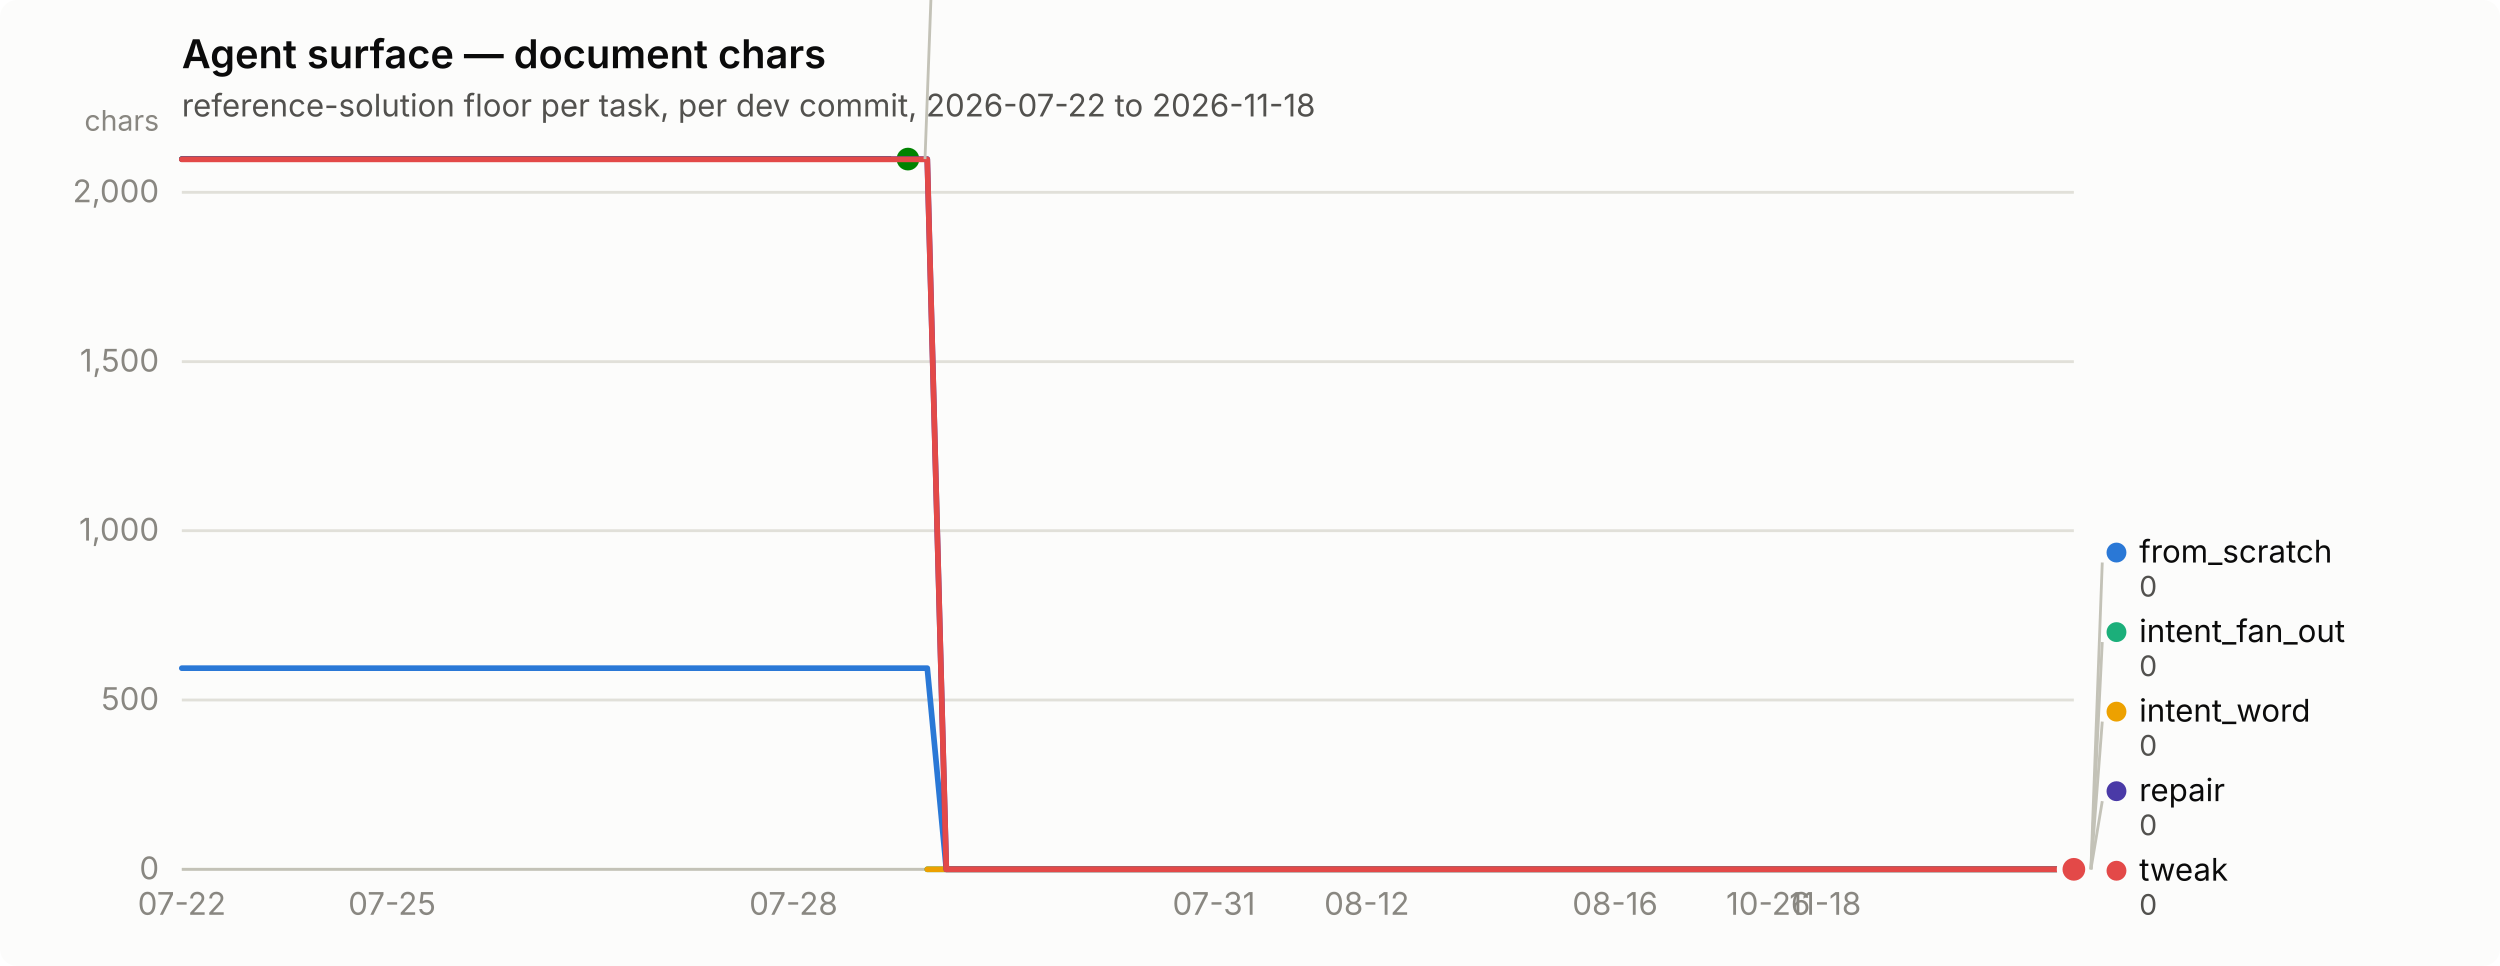
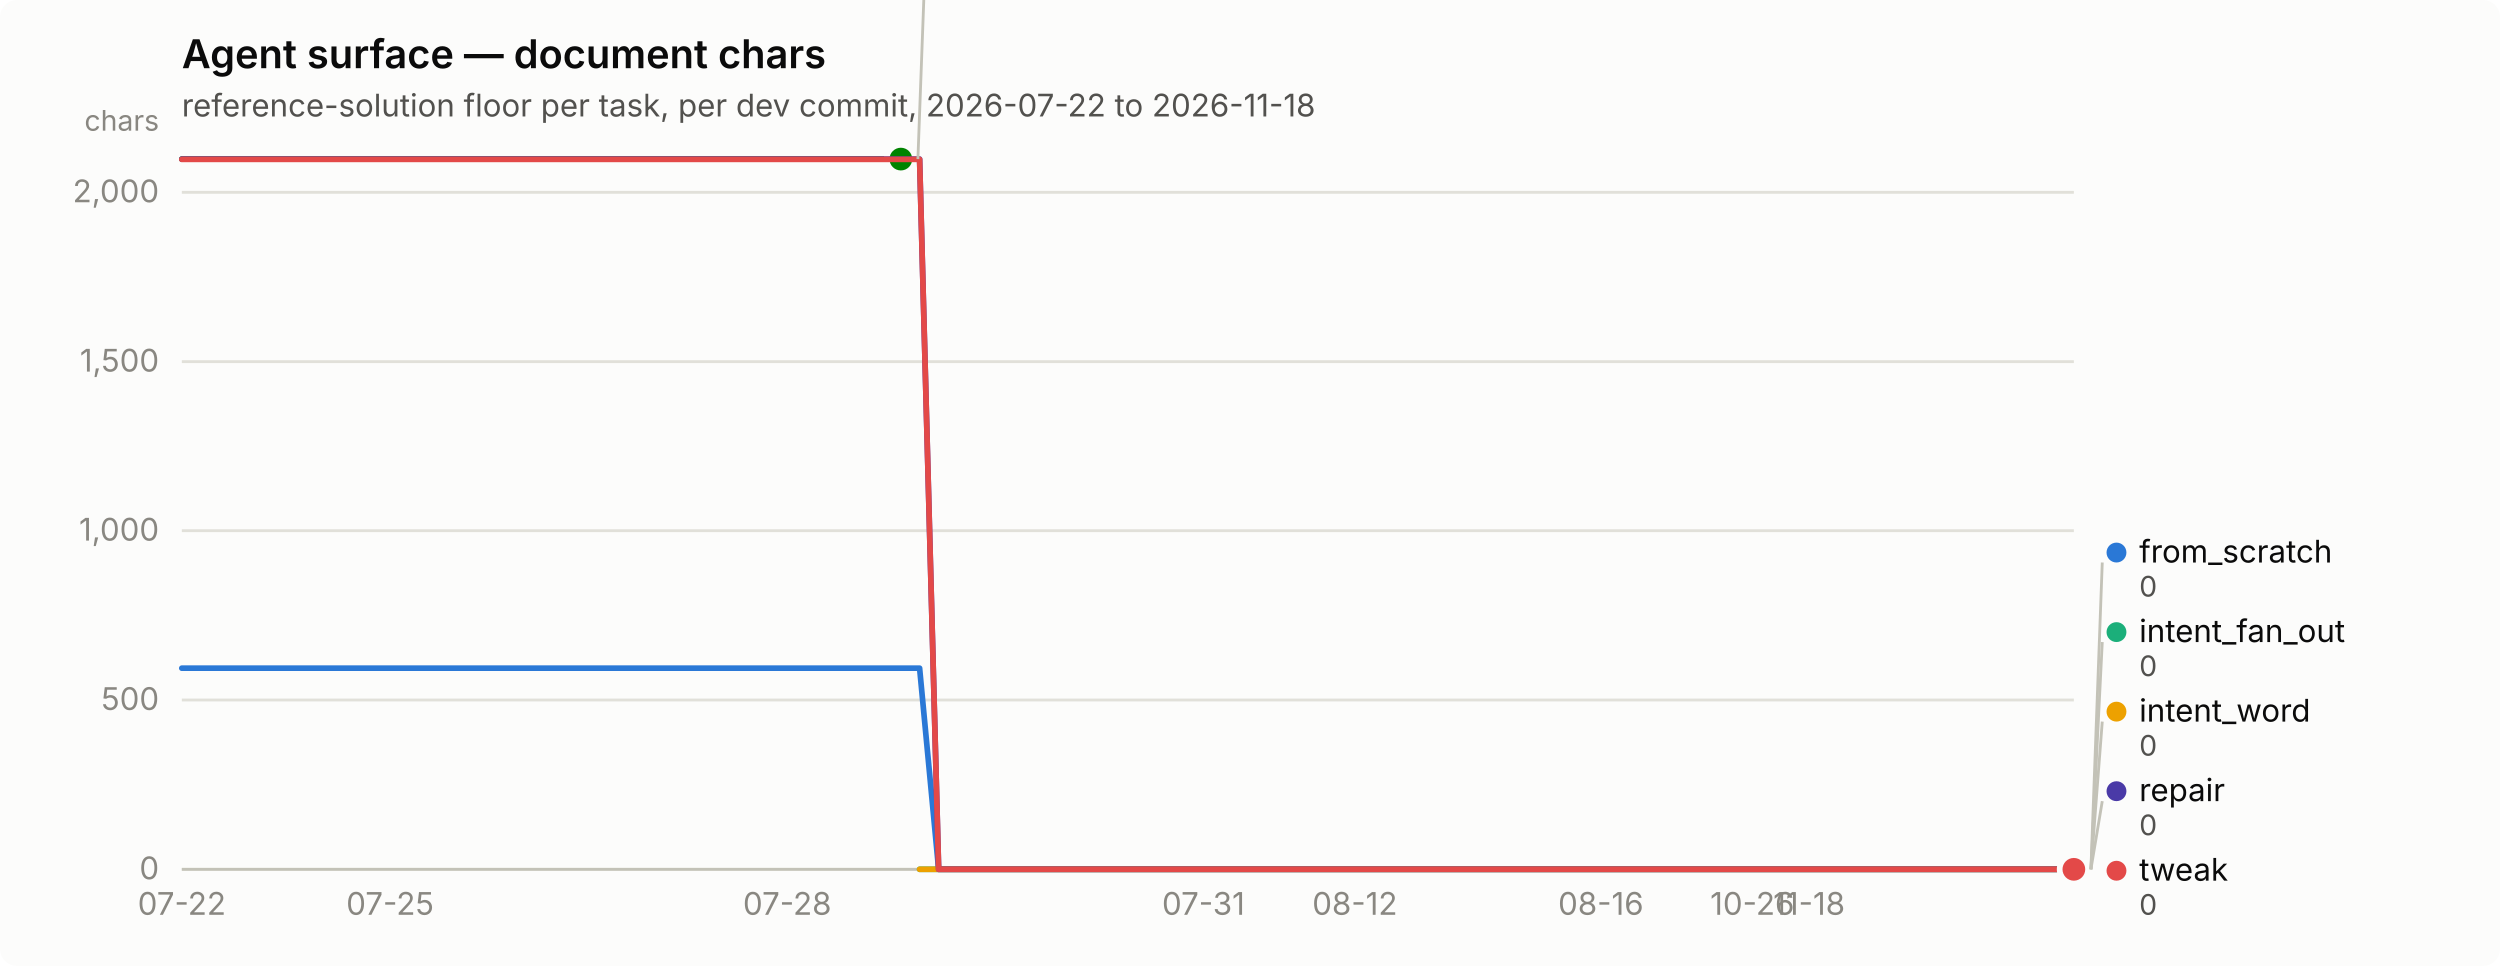
<svg xmlns="http://www.w3.org/2000/svg" width="880" height="340" viewBox="0 0 880 340" role="img" aria-label="Agent surface — document chars">
  <rect width="880" height="340" rx="6" fill="#fcfcfb" />
  <text x="64" y="24" font-family="system-ui, -apple-system, &quot;Segoe UI&quot;, sans-serif" font-size="14" font-weight="600" fill="#0b0b0b">Agent surface — document chars</text>
  <text x="64" y="41" font-family="system-ui, -apple-system, &quot;Segoe UI&quot;, sans-serif" font-size="11" fill="#52514e">reference-solution floor per task, per dev commit, 2026-07-22 to 2026-11-18</text>
  <line x1="64" y1="306.0" x2="730" y2="306.0" stroke="#e1e0d9" stroke-width="1" />
  <text x="56" y="309.5" text-anchor="end" font-family="system-ui, -apple-system, &quot;Segoe UI&quot;, sans-serif" font-size="11" style="font-variant-numeric: tabular-nums" fill="#898781">0</text>
  <line x1="64" y1="246.4" x2="730" y2="246.4" stroke="#e1e0d9" stroke-width="1" />
  <text x="56" y="249.9" text-anchor="end" font-family="system-ui, -apple-system, &quot;Segoe UI&quot;, sans-serif" font-size="11" style="font-variant-numeric: tabular-nums" fill="#898781">500</text>
  <line x1="64" y1="186.8" x2="730" y2="186.8" stroke="#e1e0d9" stroke-width="1" />
  <text x="56" y="190.3" text-anchor="end" font-family="system-ui, -apple-system, &quot;Segoe UI&quot;, sans-serif" font-size="11" style="font-variant-numeric: tabular-nums" fill="#898781">1,000</text>
  <line x1="64" y1="127.3" x2="730" y2="127.3" stroke="#e1e0d9" stroke-width="1" />
  <text x="56" y="130.8" text-anchor="end" font-family="system-ui, -apple-system, &quot;Segoe UI&quot;, sans-serif" font-size="11" style="font-variant-numeric: tabular-nums" fill="#898781">1,500</text>
  <line x1="64" y1="67.7" x2="730" y2="67.7" stroke="#e1e0d9" stroke-width="1" />
  <text x="56" y="71.2" text-anchor="end" font-family="system-ui, -apple-system, &quot;Segoe UI&quot;, sans-serif" font-size="11" style="font-variant-numeric: tabular-nums" fill="#898781">2,000</text>
  <text x="56" y="46" text-anchor="end" font-family="system-ui, -apple-system, &quot;Segoe UI&quot;, sans-serif" font-size="10" fill="#898781">chars</text>
  <line x1="64" y1="306" x2="730" y2="306" stroke="#c3c2b7" stroke-width="1" />
  <text x="64.0" y="322" text-anchor="middle" font-family="system-ui, -apple-system, &quot;Segoe UI&quot;, sans-serif" font-size="11" style="font-variant-numeric: tabular-nums" fill="#898781">07-22</text>
-   <text x="138.0" y="322" text-anchor="middle" font-family="system-ui, -apple-system, &quot;Segoe UI&quot;, sans-serif" font-size="11" style="font-variant-numeric: tabular-nums" fill="#898781">07-25</text>
-   <text x="279.3" y="322" text-anchor="middle" font-family="system-ui, -apple-system, &quot;Segoe UI&quot;, sans-serif" font-size="11" style="font-variant-numeric: tabular-nums" fill="#898781">07-28</text>
-   <text x="427.3" y="322" text-anchor="middle" font-family="system-ui, -apple-system, &quot;Segoe UI&quot;, sans-serif" font-size="11" style="font-variant-numeric: tabular-nums" fill="#898781">07-31</text>
-   <text x="481.1" y="322" text-anchor="middle" font-family="system-ui, -apple-system, &quot;Segoe UI&quot;, sans-serif" font-size="11" style="font-variant-numeric: tabular-nums" fill="#898781">08-12</text>
-   <text x="568.5" y="322" text-anchor="middle" font-family="system-ui, -apple-system, &quot;Segoe UI&quot;, sans-serif" font-size="11" style="font-variant-numeric: tabular-nums" fill="#898781">08-16</text>
-   <text x="622.4" y="322" text-anchor="middle" font-family="system-ui, -apple-system, &quot;Segoe UI&quot;, sans-serif" font-size="11" style="font-variant-numeric: tabular-nums" fill="#898781">10-26</text>
-   <text x="642.5" y="322" text-anchor="middle" font-family="system-ui, -apple-system, &quot;Segoe UI&quot;, sans-serif" font-size="11" style="font-variant-numeric: tabular-nums" fill="#898781">11-18</text>
-   <path d="M64.0,235.2 L70.7,235.2 L77.5,235.2 L84.2,235.2 L90.9,235.2 L97.6,235.2 L104.4,235.2 L111.1,235.2 L117.8,235.2 L124.5,235.2 L131.3,235.2 L138.0,235.2 L144.7,235.2 L151.5,235.2 L158.2,235.2 L164.9,235.2 L171.6,235.2 L178.4,235.2 L185.1,235.2 L191.8,235.2 L198.5,235.2 L205.3,235.2 L212.0,235.2 L218.7,235.2 L225.5,235.2 L232.2,235.2 L238.9,235.2 L245.6,235.2 L252.4,235.2 L259.1,235.2 L265.8,235.2 L272.5,235.2 L279.3,235.2 L286.0,235.2 L292.7,235.2 L299.5,235.2 L306.2,235.2 L312.9,235.2 L319.6,235.2 L326.4,235.2 L333.1,306.0 L339.8,306.0 L346.5,306.0 L353.3,306.0 L360.0,306.0 L366.7,306.0 L373.5,306.0 L380.2,306.0 L386.9,306.0 L393.6,306.0 L400.4,306.0 L407.1,306.0 L413.8,306.0 L420.5,306.0 L427.3,306.0 L434.0,306.0 L440.7,306.0 L447.5,306.0 L454.2,306.0 L460.9,306.0 L467.6,306.0 L474.4,306.0 L481.1,306.0 L487.8,306.0 L494.5,306.0 L501.3,306.0 L508.0,306.0 L514.7,306.0 L521.5,306.0 L528.2,306.0 L534.9,306.0 L541.6,306.0 L548.4,306.0 L555.1,306.0 L561.8,306.0 L568.5,306.0 L575.3,306.0 L582.0,306.0 L588.7,306.0 L595.5,306.0 L602.2,306.0 L608.9,306.0 L615.6,306.0 L622.4,306.0 L629.1,306.0 L635.8,306.0 L642.5,306.0 L649.3,306.0 L656.0,306.0 L662.7,306.0 L669.5,306.0 L676.2,306.0 L682.9,306.0 L689.6,306.0 L696.4,306.0 L703.1,306.0 L709.8,306.0 L716.5,306.0 L723.3,306.0 L730.0,306.0" fill="none" stroke="#2a78d6" stroke-width="2" stroke-linejoin="round" stroke-linecap="round" />
+   <text x="137.3" y="322" text-anchor="middle" font-family="system-ui, -apple-system, &quot;Segoe UI&quot;, sans-serif" font-size="11" style="font-variant-numeric: tabular-nums" fill="#898781">07-25</text>
+   <text x="277.1" y="322" text-anchor="middle" font-family="system-ui, -apple-system, &quot;Segoe UI&quot;, sans-serif" font-size="11" style="font-variant-numeric: tabular-nums" fill="#898781">07-28</text>
+   <text x="423.6" y="322" text-anchor="middle" font-family="system-ui, -apple-system, &quot;Segoe UI&quot;, sans-serif" font-size="11" style="font-variant-numeric: tabular-nums" fill="#898781">07-31</text>
+   <text x="476.9" y="322" text-anchor="middle" font-family="system-ui, -apple-system, &quot;Segoe UI&quot;, sans-serif" font-size="11" style="font-variant-numeric: tabular-nums" fill="#898781">08-12</text>
+   <text x="563.5" y="322" text-anchor="middle" font-family="system-ui, -apple-system, &quot;Segoe UI&quot;, sans-serif" font-size="11" style="font-variant-numeric: tabular-nums" fill="#898781">08-16</text>
+   <text x="616.8" y="322" text-anchor="middle" font-family="system-ui, -apple-system, &quot;Segoe UI&quot;, sans-serif" font-size="11" style="font-variant-numeric: tabular-nums" fill="#898781">10-26</text>
+   <text x="636.8" y="322" text-anchor="middle" font-family="system-ui, -apple-system, &quot;Segoe UI&quot;, sans-serif" font-size="11" style="font-variant-numeric: tabular-nums" fill="#898781">11-18</text>
+   <path d="M64.0,235.2 L70.7,235.2 L77.3,235.2 L84.0,235.2 L90.6,235.2 L97.3,235.2 L104.0,235.2 L110.6,235.2 L117.3,235.2 L123.9,235.2 L130.6,235.2 L137.3,235.2 L143.9,235.2 L150.6,235.2 L157.2,235.2 L163.9,235.2 L170.6,235.2 L177.2,235.2 L183.9,235.2 L190.5,235.2 L197.2,235.2 L203.9,235.2 L210.5,235.2 L217.2,235.2 L223.8,235.2 L230.5,235.2 L237.2,235.2 L243.8,235.2 L250.5,235.2 L257.1,235.2 L263.8,235.2 L270.5,235.2 L277.1,235.2 L283.8,235.2 L290.4,235.2 L297.1,235.2 L303.8,235.2 L310.4,235.2 L317.1,235.2 L323.7,235.2 L330.4,306.0 L337.1,306.0 L343.7,306.0 L350.4,306.0 L357.0,306.0 L363.7,306.0 L370.4,306.0 L377.0,306.0 L383.7,306.0 L390.3,306.0 L397.0,306.0 L403.7,306.0 L410.3,306.0 L417.0,306.0 L423.6,306.0 L430.3,306.0 L437.0,306.0 L443.6,306.0 L450.3,306.0 L456.9,306.0 L463.6,306.0 L470.3,306.0 L476.9,306.0 L483.6,306.0 L490.2,306.0 L496.9,306.0 L503.6,306.0 L510.2,306.0 L516.9,306.0 L523.5,306.0 L530.2,306.0 L536.9,306.0 L543.5,306.0 L550.2,306.0 L556.8,306.0 L563.5,306.0 L570.2,306.0 L576.8,306.0 L583.5,306.0 L590.1,306.0 L596.8,306.0 L603.5,306.0 L610.1,306.0 L616.8,306.0 L623.4,306.0 L630.1,306.0 L636.8,306.0 L643.4,306.0 L650.1,306.0 L656.7,306.0 L663.4,306.0 L670.1,306.0 L676.7,306.0 L683.4,306.0 L690.0,306.0 L696.7,306.0 L703.4,306.0 L710.0,306.0 L716.7,306.0 L723.3,306.0 L730.0,306.0" fill="none" stroke="#2a78d6" stroke-width="2" stroke-linejoin="round" stroke-linecap="round" />
  <circle cx="730.0" cy="306.0" r="6" fill="#fcfcfb" />
  <circle cx="730.0" cy="306.0" r="4" fill="#2a78d6" />
-   <path d="M326.4,306.0 L333.1,306.0 L339.8,306.0 L346.5,306.0 L353.3,306.0 L360.0,306.0 L366.7,306.0 L373.5,306.0 L380.2,306.0 L386.9,306.0 L393.6,306.0 L400.4,306.0 L407.1,306.0 L413.8,306.0 L420.5,306.0 L427.3,306.0 L434.0,306.0 L440.7,306.0 L447.5,306.0 L454.2,306.0 L460.9,306.0 L467.6,306.0 L474.4,306.0 L481.1,306.0 L487.8,306.0 L494.5,306.0 L501.3,306.0 L508.0,306.0 L514.7,306.0 L521.5,306.0 L528.2,306.0 L534.9,306.0 L541.6,306.0 L548.4,306.0 L555.1,306.0 L561.8,306.0 L568.5,306.0 L575.3,306.0 L582.0,306.0 L588.7,306.0 L595.5,306.0 L602.2,306.0 L608.9,306.0 L615.6,306.0 L622.4,306.0 L629.1,306.0 L635.8,306.0 L642.5,306.0 L649.3,306.0 L656.0,306.0 L662.7,306.0 L669.5,306.0 L676.2,306.0 L682.9,306.0 L689.6,306.0 L696.4,306.0 L703.1,306.0 L709.8,306.0 L716.5,306.0 L723.3,306.0 L730.0,306.0" fill="none" stroke="#1baf7a" stroke-width="2" stroke-linejoin="round" stroke-linecap="round" />
+   <path d="M323.7,306.0 L330.4,306.0 L337.1,306.0 L343.7,306.0 L350.4,306.0 L357.0,306.0 L363.7,306.0 L370.4,306.0 L377.0,306.0 L383.7,306.0 L390.3,306.0 L397.0,306.0 L403.7,306.0 L410.3,306.0 L417.0,306.0 L423.6,306.0 L430.3,306.0 L437.0,306.0 L443.6,306.0 L450.3,306.0 L456.9,306.0 L463.6,306.0 L470.3,306.0 L476.9,306.0 L483.6,306.0 L490.2,306.0 L496.9,306.0 L503.6,306.0 L510.2,306.0 L516.9,306.0 L523.5,306.0 L530.2,306.0 L536.9,306.0 L543.5,306.0 L550.2,306.0 L556.8,306.0 L563.5,306.0 L570.2,306.0 L576.8,306.0 L583.5,306.0 L590.1,306.0 L596.8,306.0 L603.5,306.0 L610.1,306.0 L616.8,306.0 L623.4,306.0 L630.1,306.0 L636.8,306.0 L643.4,306.0 L650.1,306.0 L656.7,306.0 L663.4,306.0 L670.1,306.0 L676.7,306.0 L683.4,306.0 L690.0,306.0 L696.7,306.0 L703.4,306.0 L710.0,306.0 L716.7,306.0 L723.3,306.0 L730.0,306.0" fill="none" stroke="#1baf7a" stroke-width="2" stroke-linejoin="round" stroke-linecap="round" />
  <circle cx="730.0" cy="306.0" r="6" fill="#fcfcfb" />
  <circle cx="730.0" cy="306.0" r="4" fill="#1baf7a" />
-   <path d="M326.4,306.0 L333.1,306.0 L339.8,306.0 L346.5,306.0 L353.3,306.0 L360.0,306.0 L366.7,306.0 L373.5,306.0 L380.2,306.0 L386.9,306.0 L393.6,306.0 L400.4,306.0 L407.1,306.0 L413.8,306.0 L420.5,306.0 L427.3,306.0 L434.0,306.0 L440.7,306.0 L447.5,306.0 L454.2,306.0 L460.9,306.0 L467.6,306.0 L474.4,306.0 L481.1,306.0 L487.8,306.0 L494.5,306.0 L501.3,306.0 L508.0,306.0 L514.7,306.0 L521.5,306.0 L528.2,306.0 L534.9,306.0 L541.6,306.0 L548.4,306.0 L555.1,306.0 L561.8,306.0 L568.5,306.0 L575.3,306.0 L582.0,306.0 L588.7,306.0 L595.5,306.0 L602.2,306.0 L608.9,306.0 L615.6,306.0 L622.4,306.0 L629.1,306.0 L635.8,306.0 L642.5,306.0 L649.3,306.0 L656.0,306.0 L662.7,306.0 L669.5,306.0 L676.2,306.0 L682.9,306.0 L689.6,306.0 L696.4,306.0 L703.1,306.0 L709.8,306.0 L716.5,306.0 L723.3,306.0 L730.0,306.0" fill="none" stroke="#eda100" stroke-width="2" stroke-linejoin="round" stroke-linecap="round" />
+   <path d="M323.7,306.0 L330.4,306.0 L337.1,306.0 L343.7,306.0 L350.4,306.0 L357.0,306.0 L363.7,306.0 L370.4,306.0 L377.0,306.0 L383.7,306.0 L390.3,306.0 L397.0,306.0 L403.7,306.0 L410.3,306.0 L417.0,306.0 L423.6,306.0 L430.3,306.0 L437.0,306.0 L443.6,306.0 L450.3,306.0 L456.9,306.0 L463.6,306.0 L470.3,306.0 L476.9,306.0 L483.6,306.0 L490.2,306.0 L496.9,306.0 L503.6,306.0 L510.2,306.0 L516.9,306.0 L523.5,306.0 L530.2,306.0 L536.9,306.0 L543.5,306.0 L550.2,306.0 L556.8,306.0 L563.5,306.0 L570.2,306.0 L576.8,306.0 L583.5,306.0 L590.1,306.0 L596.8,306.0 L603.5,306.0 L610.1,306.0 L616.8,306.0 L623.4,306.0 L630.1,306.0 L636.8,306.0 L643.4,306.0 L650.1,306.0 L656.7,306.0 L663.4,306.0 L670.1,306.0 L676.7,306.0 L683.4,306.0 L690.0,306.0 L696.7,306.0 L703.4,306.0 L710.0,306.0 L716.7,306.0 L723.3,306.0 L730.0,306.0" fill="none" stroke="#eda100" stroke-width="2" stroke-linejoin="round" stroke-linecap="round" />
  <circle cx="730.0" cy="306.0" r="6" fill="#fcfcfb" />
  <circle cx="730.0" cy="306.0" r="4" fill="#eda100" />
-   <path d="M64.0,56.0 L70.7,56.0 L77.5,56.0 L84.2,56.0 L90.9,56.0 L97.6,56.0 L104.4,56.0 L111.1,56.0 L117.8,56.0 L124.5,56.0 L131.3,56.0 L138.0,56.0 L144.7,56.0 L151.5,56.0 L158.2,56.0 L164.9,56.0 L171.6,56.0 L178.4,56.0 L185.1,56.0 L191.8,56.0 L198.5,56.0 L205.3,56.0 L212.0,56.0 L218.7,56.0 L225.5,56.0 L232.2,56.0 L238.9,56.0 L245.6,56.0 L252.4,56.0 L259.1,56.0 L265.8,56.0 L272.5,56.0 L279.3,56.0 L286.0,56.0 L292.7,56.0 L299.5,56.0 L306.2,56.0 L312.9,56.0 L319.6,56.0" fill="none" stroke="#008300" stroke-width="2" stroke-linejoin="round" stroke-linecap="round" />
-   <circle cx="319.6" cy="56.0" r="6" fill="#fcfcfb" />
-   <circle cx="319.6" cy="56.0" r="4" fill="#008300" />
-   <path d="M64.0,56.0 L70.7,56.0 L77.5,56.0 L84.2,56.0 L90.9,56.0 L97.6,56.0 L104.4,56.0 L111.1,56.0 L117.8,56.0 L124.5,56.0 L131.3,56.0 L138.0,56.0 L144.7,56.0 L151.5,56.0 L158.2,56.0 L164.9,56.0 L171.6,56.0 L178.4,56.0 L185.1,56.0 L191.8,56.0 L198.5,56.0 L205.3,56.0 L212.0,56.0 L218.7,56.0 L225.5,56.0 L232.2,56.0 L238.9,56.0 L245.6,56.0 L252.4,56.0 L259.1,56.0 L265.8,56.0 L272.5,56.0 L279.3,56.0 L286.0,56.0 L292.7,56.0 L299.5,56.0 L306.2,56.0 L312.9,56.0 L319.6,56.0 L326.4,56.0 L333.1,306.0 L339.8,306.0 L346.5,306.0 L353.3,306.0 L360.0,306.0 L366.7,306.0 L373.5,306.0 L380.2,306.0 L386.9,306.0 L393.6,306.0 L400.4,306.0 L407.1,306.0 L413.8,306.0 L420.5,306.0 L427.3,306.0 L434.0,306.0 L440.7,306.0 L447.5,306.0 L454.2,306.0 L460.9,306.0 L467.6,306.0 L474.4,306.0 L481.1,306.0 L487.8,306.0 L494.5,306.0 L501.3,306.0 L508.0,306.0 L514.7,306.0 L521.5,306.0 L528.2,306.0 L534.9,306.0 L541.6,306.0 L548.4,306.0 L555.1,306.0 L561.8,306.0 L568.5,306.0 L575.3,306.0 L582.0,306.0 L588.7,306.0 L595.5,306.0 L602.2,306.0 L608.9,306.0 L615.6,306.0 L622.4,306.0 L629.1,306.0 L635.8,306.0 L642.5,306.0 L649.3,306.0 L656.0,306.0 L662.7,306.0 L669.5,306.0 L676.2,306.0 L682.9,306.0 L689.6,306.0 L696.4,306.0 L703.1,306.0 L709.8,306.0 L716.5,306.0 L723.3,306.0 L730.0,306.0" fill="none" stroke="#4a3aa7" stroke-width="2" stroke-linejoin="round" stroke-linecap="round" />
+   <path d="M64.0,56.0 L70.7,56.0 L77.3,56.0 L84.0,56.0 L90.6,56.0 L97.3,56.0 L104.0,56.0 L110.6,56.0 L117.3,56.0 L123.9,56.0 L130.6,56.0 L137.3,56.0 L143.9,56.0 L150.6,56.0 L157.2,56.0 L163.9,56.0 L170.6,56.0 L177.2,56.0 L183.9,56.0 L190.5,56.0 L197.2,56.0 L203.9,56.0 L210.5,56.0 L217.2,56.0 L223.8,56.0 L230.5,56.0 L237.2,56.0 L243.8,56.0 L250.5,56.0 L257.1,56.0 L263.8,56.0 L270.5,56.0 L277.1,56.0 L283.8,56.0 L290.4,56.0 L297.1,56.0 L303.8,56.0 L310.4,56.0 L317.1,56.0" fill="none" stroke="#008300" stroke-width="2" stroke-linejoin="round" stroke-linecap="round" />
+   <circle cx="317.1" cy="56.0" r="6" fill="#fcfcfb" />
+   <circle cx="317.1" cy="56.0" r="4" fill="#008300" />
+   <path d="M64.0,56.0 L70.7,56.0 L77.3,56.0 L84.0,56.0 L90.6,56.0 L97.3,56.0 L104.0,56.0 L110.6,56.0 L117.3,56.0 L123.9,56.0 L130.6,56.0 L137.3,56.0 L143.9,56.0 L150.6,56.0 L157.2,56.0 L163.9,56.0 L170.6,56.0 L177.2,56.0 L183.9,56.0 L190.5,56.0 L197.2,56.0 L203.9,56.0 L210.5,56.0 L217.2,56.0 L223.8,56.0 L230.5,56.0 L237.2,56.0 L243.8,56.0 L250.5,56.0 L257.1,56.0 L263.8,56.0 L270.5,56.0 L277.1,56.0 L283.8,56.0 L290.4,56.0 L297.1,56.0 L303.8,56.0 L310.4,56.0 L317.1,56.0 L323.7,56.0 L330.4,306.0 L337.1,306.0 L343.7,306.0 L350.4,306.0 L357.0,306.0 L363.7,306.0 L370.4,306.0 L377.0,306.0 L383.7,306.0 L390.3,306.0 L397.0,306.0 L403.7,306.0 L410.3,306.0 L417.0,306.0 L423.6,306.0 L430.3,306.0 L437.0,306.0 L443.6,306.0 L450.3,306.0 L456.9,306.0 L463.6,306.0 L470.3,306.0 L476.9,306.0 L483.6,306.0 L490.2,306.0 L496.9,306.0 L503.6,306.0 L510.2,306.0 L516.9,306.0 L523.5,306.0 L530.2,306.0 L536.9,306.0 L543.5,306.0 L550.2,306.0 L556.8,306.0 L563.5,306.0 L570.2,306.0 L576.8,306.0 L583.5,306.0 L590.1,306.0 L596.8,306.0 L603.5,306.0 L610.1,306.0 L616.8,306.0 L623.4,306.0 L630.1,306.0 L636.8,306.0 L643.4,306.0 L650.1,306.0 L656.7,306.0 L663.4,306.0 L670.1,306.0 L676.7,306.0 L683.4,306.0 L690.0,306.0 L696.7,306.0 L703.4,306.0 L710.0,306.0 L716.7,306.0 L723.3,306.0 L730.0,306.0" fill="none" stroke="#4a3aa7" stroke-width="2" stroke-linejoin="round" stroke-linecap="round" />
  <circle cx="730.0" cy="306.0" r="6" fill="#fcfcfb" />
  <circle cx="730.0" cy="306.0" r="4" fill="#4a3aa7" />
-   <path d="M64.0,56.1 L70.7,56.1 L77.5,56.1 L84.2,56.1 L90.9,56.1 L97.6,56.1 L104.4,56.1 L111.1,56.1 L117.8,56.1 L124.5,56.1 L131.3,56.1 L138.0,56.1 L144.7,56.1 L151.5,56.1 L158.2,56.1 L164.9,56.1 L171.6,56.1 L178.4,56.1 L185.1,56.1 L191.8,56.1 L198.5,56.1 L205.3,56.1 L212.0,56.1 L218.7,56.1 L225.5,56.1 L232.2,56.1 L238.9,56.1 L245.6,56.1 L252.4,56.1 L259.1,56.1 L265.8,56.1 L272.5,56.1 L279.3,56.1 L286.0,56.1 L292.7,56.1 L299.5,56.1 L306.2,56.1 L312.9,56.1 L319.6,56.1 L326.4,56.1 L333.1,306.0 L339.8,306.0 L346.5,306.0 L353.3,306.0 L360.0,306.0 L366.7,306.0 L373.5,306.0 L380.2,306.0 L386.9,306.0 L393.6,306.0 L400.4,306.0 L407.1,306.0 L413.8,306.0 L420.5,306.0 L427.3,306.0 L434.0,306.0 L440.7,306.0 L447.5,306.0 L454.2,306.0 L460.9,306.0 L467.6,306.0 L474.4,306.0 L481.1,306.0 L487.8,306.0 L494.5,306.0 L501.3,306.0 L508.0,306.0 L514.7,306.0 L521.5,306.0 L528.2,306.0 L534.9,306.0 L541.6,306.0 L548.4,306.0 L555.1,306.0 L561.8,306.0 L568.5,306.0 L575.3,306.0 L582.0,306.0 L588.7,306.0 L595.5,306.0 L602.2,306.0 L608.9,306.0 L615.6,306.0 L622.4,306.0 L629.1,306.0 L635.8,306.0 L642.5,306.0 L649.3,306.0 L656.0,306.0 L662.7,306.0 L669.5,306.0 L676.2,306.0 L682.9,306.0 L689.6,306.0 L696.4,306.0 L703.1,306.0 L709.8,306.0 L716.5,306.0 L723.3,306.0 L730.0,306.0" fill="none" stroke="#e34948" stroke-width="2" stroke-linejoin="round" stroke-linecap="round" />
+   <path d="M64.0,56.1 L70.7,56.1 L77.3,56.1 L84.0,56.1 L90.6,56.1 L97.3,56.1 L104.0,56.1 L110.6,56.1 L117.3,56.1 L123.9,56.1 L130.6,56.1 L137.3,56.1 L143.9,56.1 L150.6,56.1 L157.2,56.1 L163.9,56.1 L170.6,56.1 L177.2,56.1 L183.9,56.1 L190.5,56.1 L197.2,56.1 L203.9,56.1 L210.5,56.1 L217.2,56.1 L223.8,56.1 L230.5,56.1 L237.2,56.1 L243.8,56.1 L250.5,56.1 L257.1,56.1 L263.8,56.1 L270.5,56.1 L277.1,56.1 L283.8,56.1 L290.4,56.1 L297.1,56.1 L303.8,56.1 L310.4,56.1 L317.1,56.1 L323.7,56.1 L330.4,306.0 L337.1,306.0 L343.7,306.0 L350.4,306.0 L357.0,306.0 L363.7,306.0 L370.4,306.0 L377.0,306.0 L383.7,306.0 L390.3,306.0 L397.0,306.0 L403.7,306.0 L410.3,306.0 L417.0,306.0 L423.6,306.0 L430.3,306.0 L437.0,306.0 L443.6,306.0 L450.3,306.0 L456.9,306.0 L463.6,306.0 L470.3,306.0 L476.9,306.0 L483.6,306.0 L490.2,306.0 L496.9,306.0 L503.6,306.0 L510.2,306.0 L516.9,306.0 L523.5,306.0 L530.2,306.0 L536.9,306.0 L543.5,306.0 L550.2,306.0 L556.8,306.0 L563.5,306.0 L570.2,306.0 L576.8,306.0 L583.5,306.0 L590.1,306.0 L596.8,306.0 L603.5,306.0 L610.1,306.0 L616.8,306.0 L623.4,306.0 L630.1,306.0 L636.8,306.0 L643.4,306.0 L650.1,306.0 L656.7,306.0 L663.4,306.0 L670.1,306.0 L676.7,306.0 L683.4,306.0 L690.0,306.0 L696.7,306.0 L703.4,306.0 L710.0,306.0 L716.7,306.0 L723.3,306.0 L730.0,306.0" fill="none" stroke="#e34948" stroke-width="2" stroke-linejoin="round" stroke-linecap="round" />
  <circle cx="730.0" cy="306.0" r="6" fill="#fcfcfb" />
  <circle cx="730.0" cy="306.0" r="4" fill="#e34948" />
-   <line x1="325.6" y1="56.0" x2="329.6" y2="-52.0" stroke="#c3c2b7" stroke-width="1" />
-   <circle cx="334.636" cy="-55.5" r="3.5" fill="#008300" />
-   <text x="342.636" y="-52.0" font-family="system-ui, -apple-system, &quot;Segoe UI&quot;, sans-serif" font-size="11" fill="#0b0b0b">nudge</text>
-   <text x="342.636" y="-40.0" font-family="system-ui, -apple-system, &quot;Segoe UI&quot;, sans-serif" font-size="10" style="font-variant-numeric: tabular-nums" fill="#52514e">2,098</text>
+   <line x1="323.1" y1="56.0" x2="327.1" y2="-52.0" stroke="#c3c2b7" stroke-width="1" />
+   <circle cx="332.08" cy="-55.5" r="3.5" fill="#008300" />
+   <text x="340.08" y="-52.0" font-family="system-ui, -apple-system, &quot;Segoe UI&quot;, sans-serif" font-size="11" fill="#0b0b0b">nudge</text>
+   <text x="340.08" y="-40.0" font-family="system-ui, -apple-system, &quot;Segoe UI&quot;, sans-serif" font-size="10" style="font-variant-numeric: tabular-nums" fill="#52514e">2,098</text>
  <line x1="736.0" y1="306.0" x2="740.0" y2="198.0" stroke="#c3c2b7" stroke-width="1" />
  <circle cx="745.0" cy="194.5" r="3.5" fill="#2a78d6" />
  <text x="753.0" y="198.0" font-family="system-ui, -apple-system, &quot;Segoe UI&quot;, sans-serif" font-size="11" fill="#0b0b0b">from_scratch</text>
  <text x="753.0" y="210.0" font-family="system-ui, -apple-system, &quot;Segoe UI&quot;, sans-serif" font-size="10" style="font-variant-numeric: tabular-nums" fill="#52514e">0</text>
  <line x1="736.0" y1="306.0" x2="740.0" y2="226.0" stroke="#c3c2b7" stroke-width="1" />
  <circle cx="745.0" cy="222.5" r="3.5" fill="#1baf7a" />
  <text x="753.0" y="226.0" font-family="system-ui, -apple-system, &quot;Segoe UI&quot;, sans-serif" font-size="11" fill="#0b0b0b">intent_fan_out</text>
  <text x="753.0" y="238.0" font-family="system-ui, -apple-system, &quot;Segoe UI&quot;, sans-serif" font-size="10" style="font-variant-numeric: tabular-nums" fill="#52514e">0</text>
  <line x1="736.0" y1="306.0" x2="740.0" y2="254.0" stroke="#c3c2b7" stroke-width="1" />
  <circle cx="745.0" cy="250.5" r="3.5" fill="#eda100" />
  <text x="753.0" y="254.0" font-family="system-ui, -apple-system, &quot;Segoe UI&quot;, sans-serif" font-size="11" fill="#0b0b0b">intent_word</text>
  <text x="753.0" y="266.0" font-family="system-ui, -apple-system, &quot;Segoe UI&quot;, sans-serif" font-size="10" style="font-variant-numeric: tabular-nums" fill="#52514e">0</text>
  <line x1="736.0" y1="306.0" x2="740.0" y2="282.0" stroke="#c3c2b7" stroke-width="1" />
  <circle cx="745.0" cy="278.5" r="3.5" fill="#4a3aa7" />
  <text x="753.0" y="282.0" font-family="system-ui, -apple-system, &quot;Segoe UI&quot;, sans-serif" font-size="11" fill="#0b0b0b">repair</text>
  <text x="753.0" y="294.0" font-family="system-ui, -apple-system, &quot;Segoe UI&quot;, sans-serif" font-size="10" style="font-variant-numeric: tabular-nums" fill="#52514e">0</text>
  <circle cx="745.0" cy="306.5" r="3.5" fill="#e34948" />
  <text x="753.0" y="310.0" font-family="system-ui, -apple-system, &quot;Segoe UI&quot;, sans-serif" font-size="11" fill="#0b0b0b">tweak</text>
  <text x="753.0" y="322.0" font-family="system-ui, -apple-system, &quot;Segoe UI&quot;, sans-serif" font-size="10" style="font-variant-numeric: tabular-nums" fill="#52514e">0</text>
</svg>
